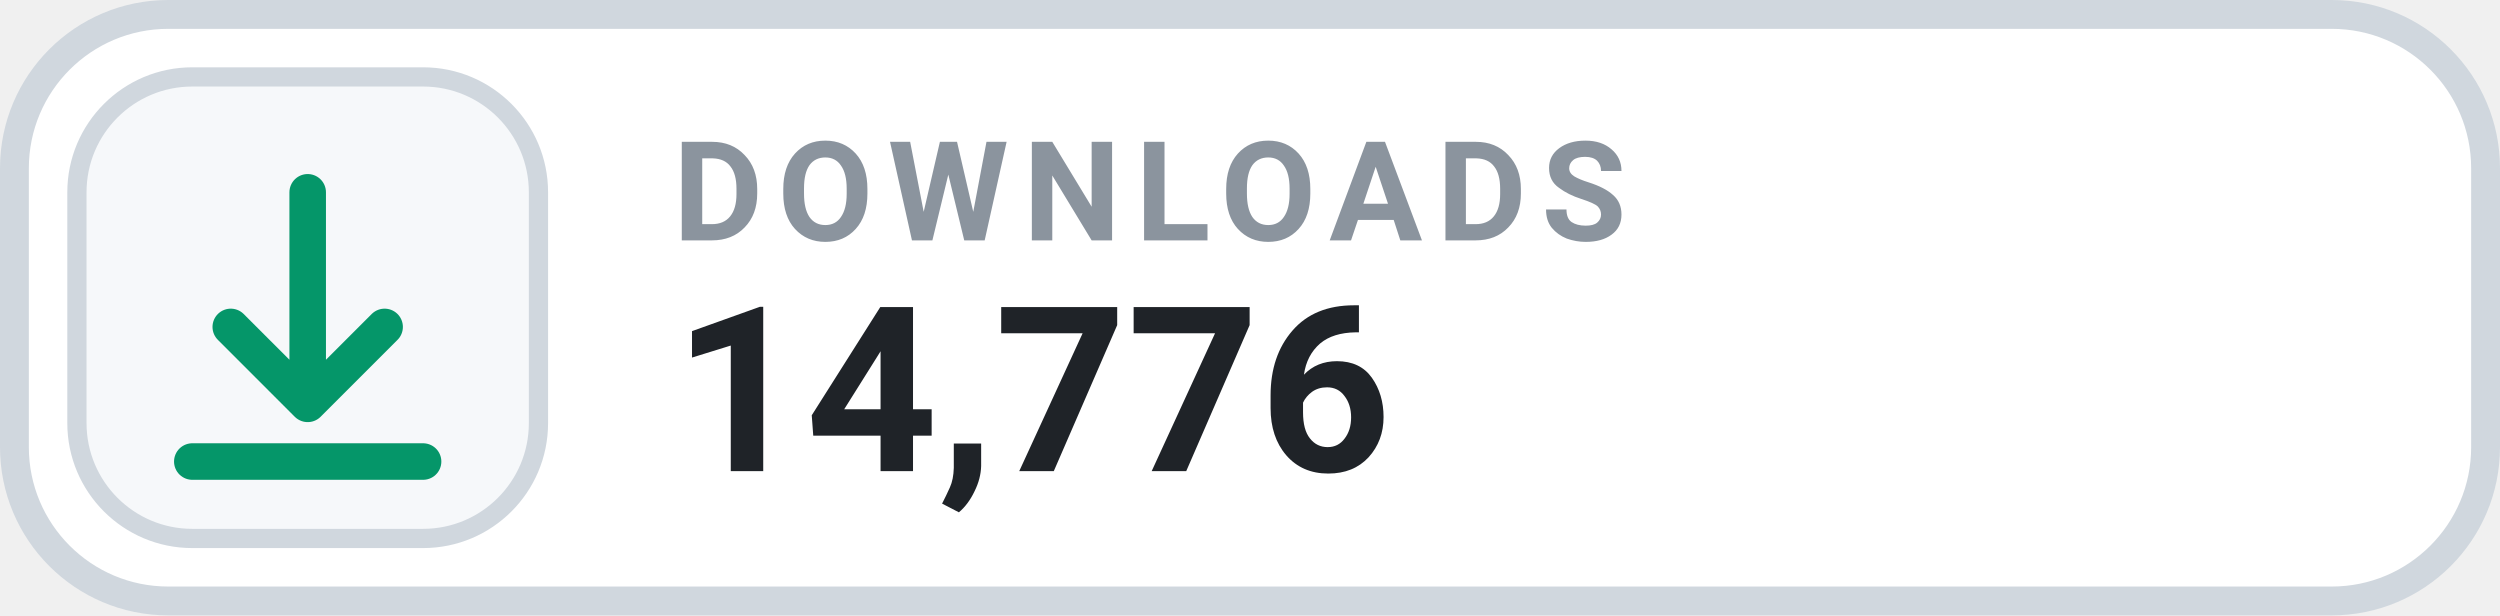
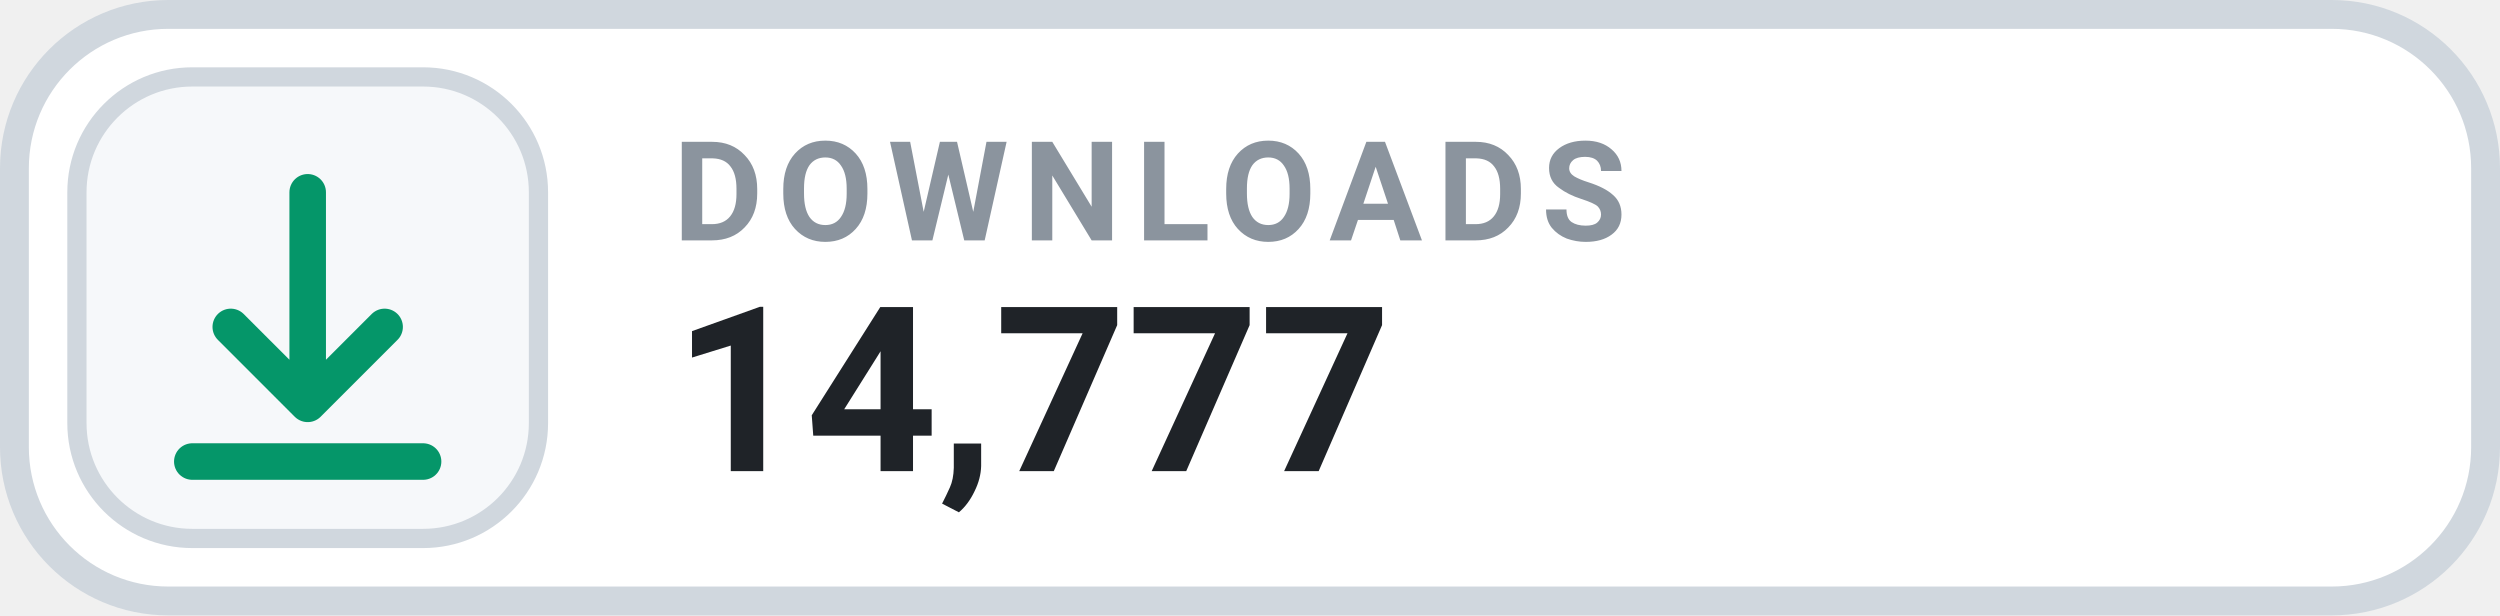
- <svg xmlns="http://www.w3.org/2000/svg" width="130" height="32" viewBox="0 0 130 32" role="img" aria-label="DOWNLOADS 14,776">
+ <svg xmlns="http://www.w3.org/2000/svg" width="130" height="32" viewBox="0 0 130 32" role="img" aria-label="DOWNLOADS 14,777">
  <rect x=".75" y=".75" width="128.5" height="30.5" rx="8" fill="#FFFFFF" stroke="#D0D7DE" stroke-width="1.5" />
  <rect x="4" y="4" width="24" height="24" rx="6" fill="#F6F8FA" stroke="#D0D7DE" stroke-width="1" />
  <g transform="translate(16 16)" style="color:#059669;">
    <path d="M0 -6 v11 m0 0 l4 -4 m-4 4 l-4 -4 M-6 8 h12" fill="none" stroke="currentColor" stroke-width="1.9" stroke-linecap="round" stroke-linejoin="round" />
  </g>
  <text x="35" y="12.5" fill="#8B949E" font-family="-apple-system,BlinkMacSystemFont,'Segoe UI',Roboto,Helvetica,Arial,sans-serif" font-size="7.2" font-weight="700" letter-spacing=".75">DOWNLOADS</text>
-   <text x="35" y="24.5" fill="#1F2328" font-family="-apple-system,BlinkMacSystemFont,'Segoe UI',Roboto,Helvetica,Arial,sans-serif" font-size="12" font-weight="700">14,776</text>
+   <text x="35" y="24.5" fill="#1F2328" font-family="-apple-system,BlinkMacSystemFont,'Segoe UI',Roboto,Helvetica,Arial,sans-serif" font-size="12" font-weight="700">14,777</text>
</svg>
